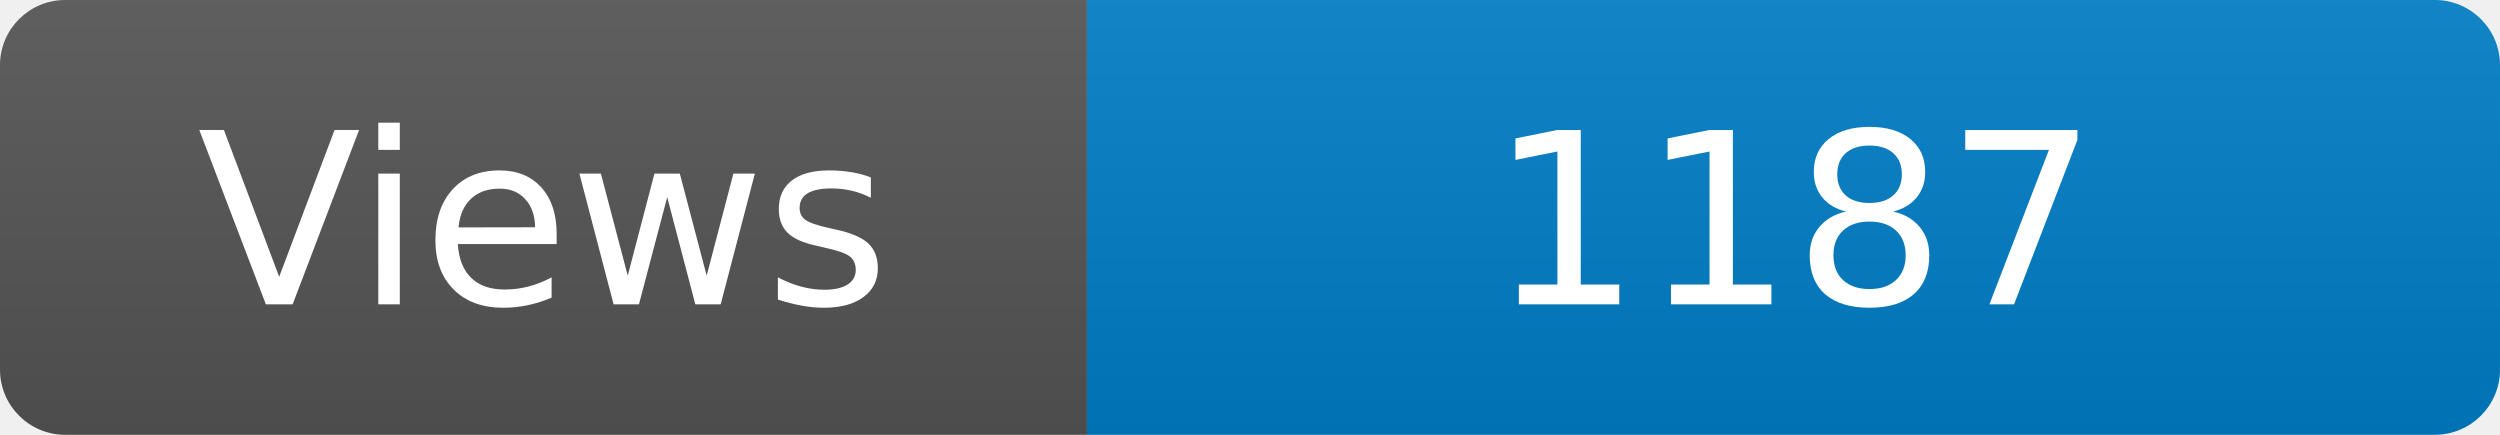
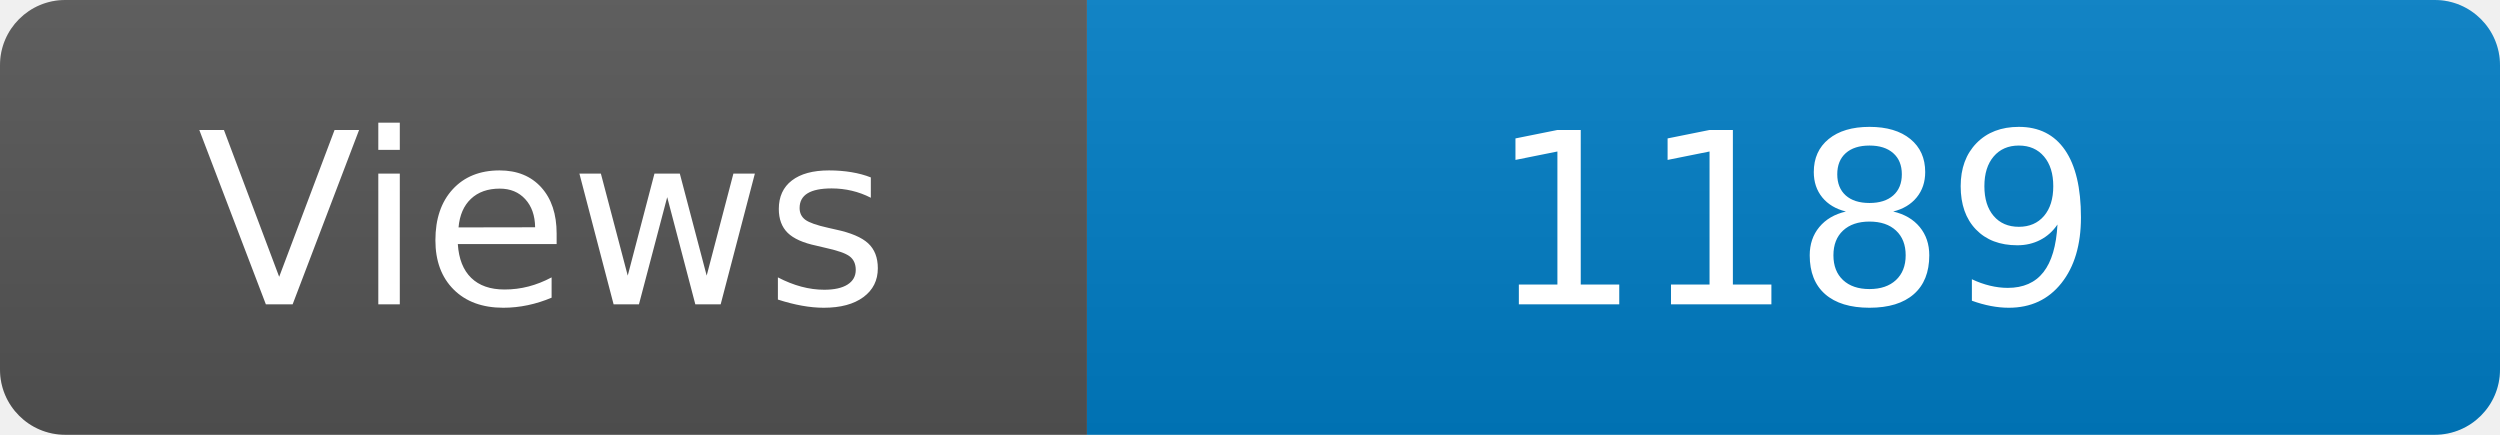
<svg xmlns="http://www.w3.org/2000/svg" width="115" height="20" role="img" aria-label="Maintained?: yes">
  <linearGradient id="s" x2="0" y2="100%">
    <stop offset="0" stop-color="#bbb" stop-opacity=".1" />
    <stop offset="1" stop-opacity=".1" />
  </linearGradient>
  <clipPath id="r">
    <rect width="115" height="20" rx="3" fill="#fff" />
  </clipPath>
  <g clip-path="url(#r)">
    <rect width="50" height="20" fill="#555" />
    <rect x="50" width="160" height="20" fill="#007ec6" />
    <rect width="115" height="20" fill="url(#s)" />
  </g>
  <g fill="#fff" text-anchor="middle" font-family="Verdana,Geneva,DejaVu Sans,sans-serif" font-size="110">
    <text x="250" y="140" transform="scale(.1)" fill="#fff">Views</text>
-     <text x="825" y="140" transform="scale(.1)" fill="#fff">1187</text>
+     <text x="825" y="140" transform="scale(.1)" fill="#fff">1189</text>
  </g>
</svg>
